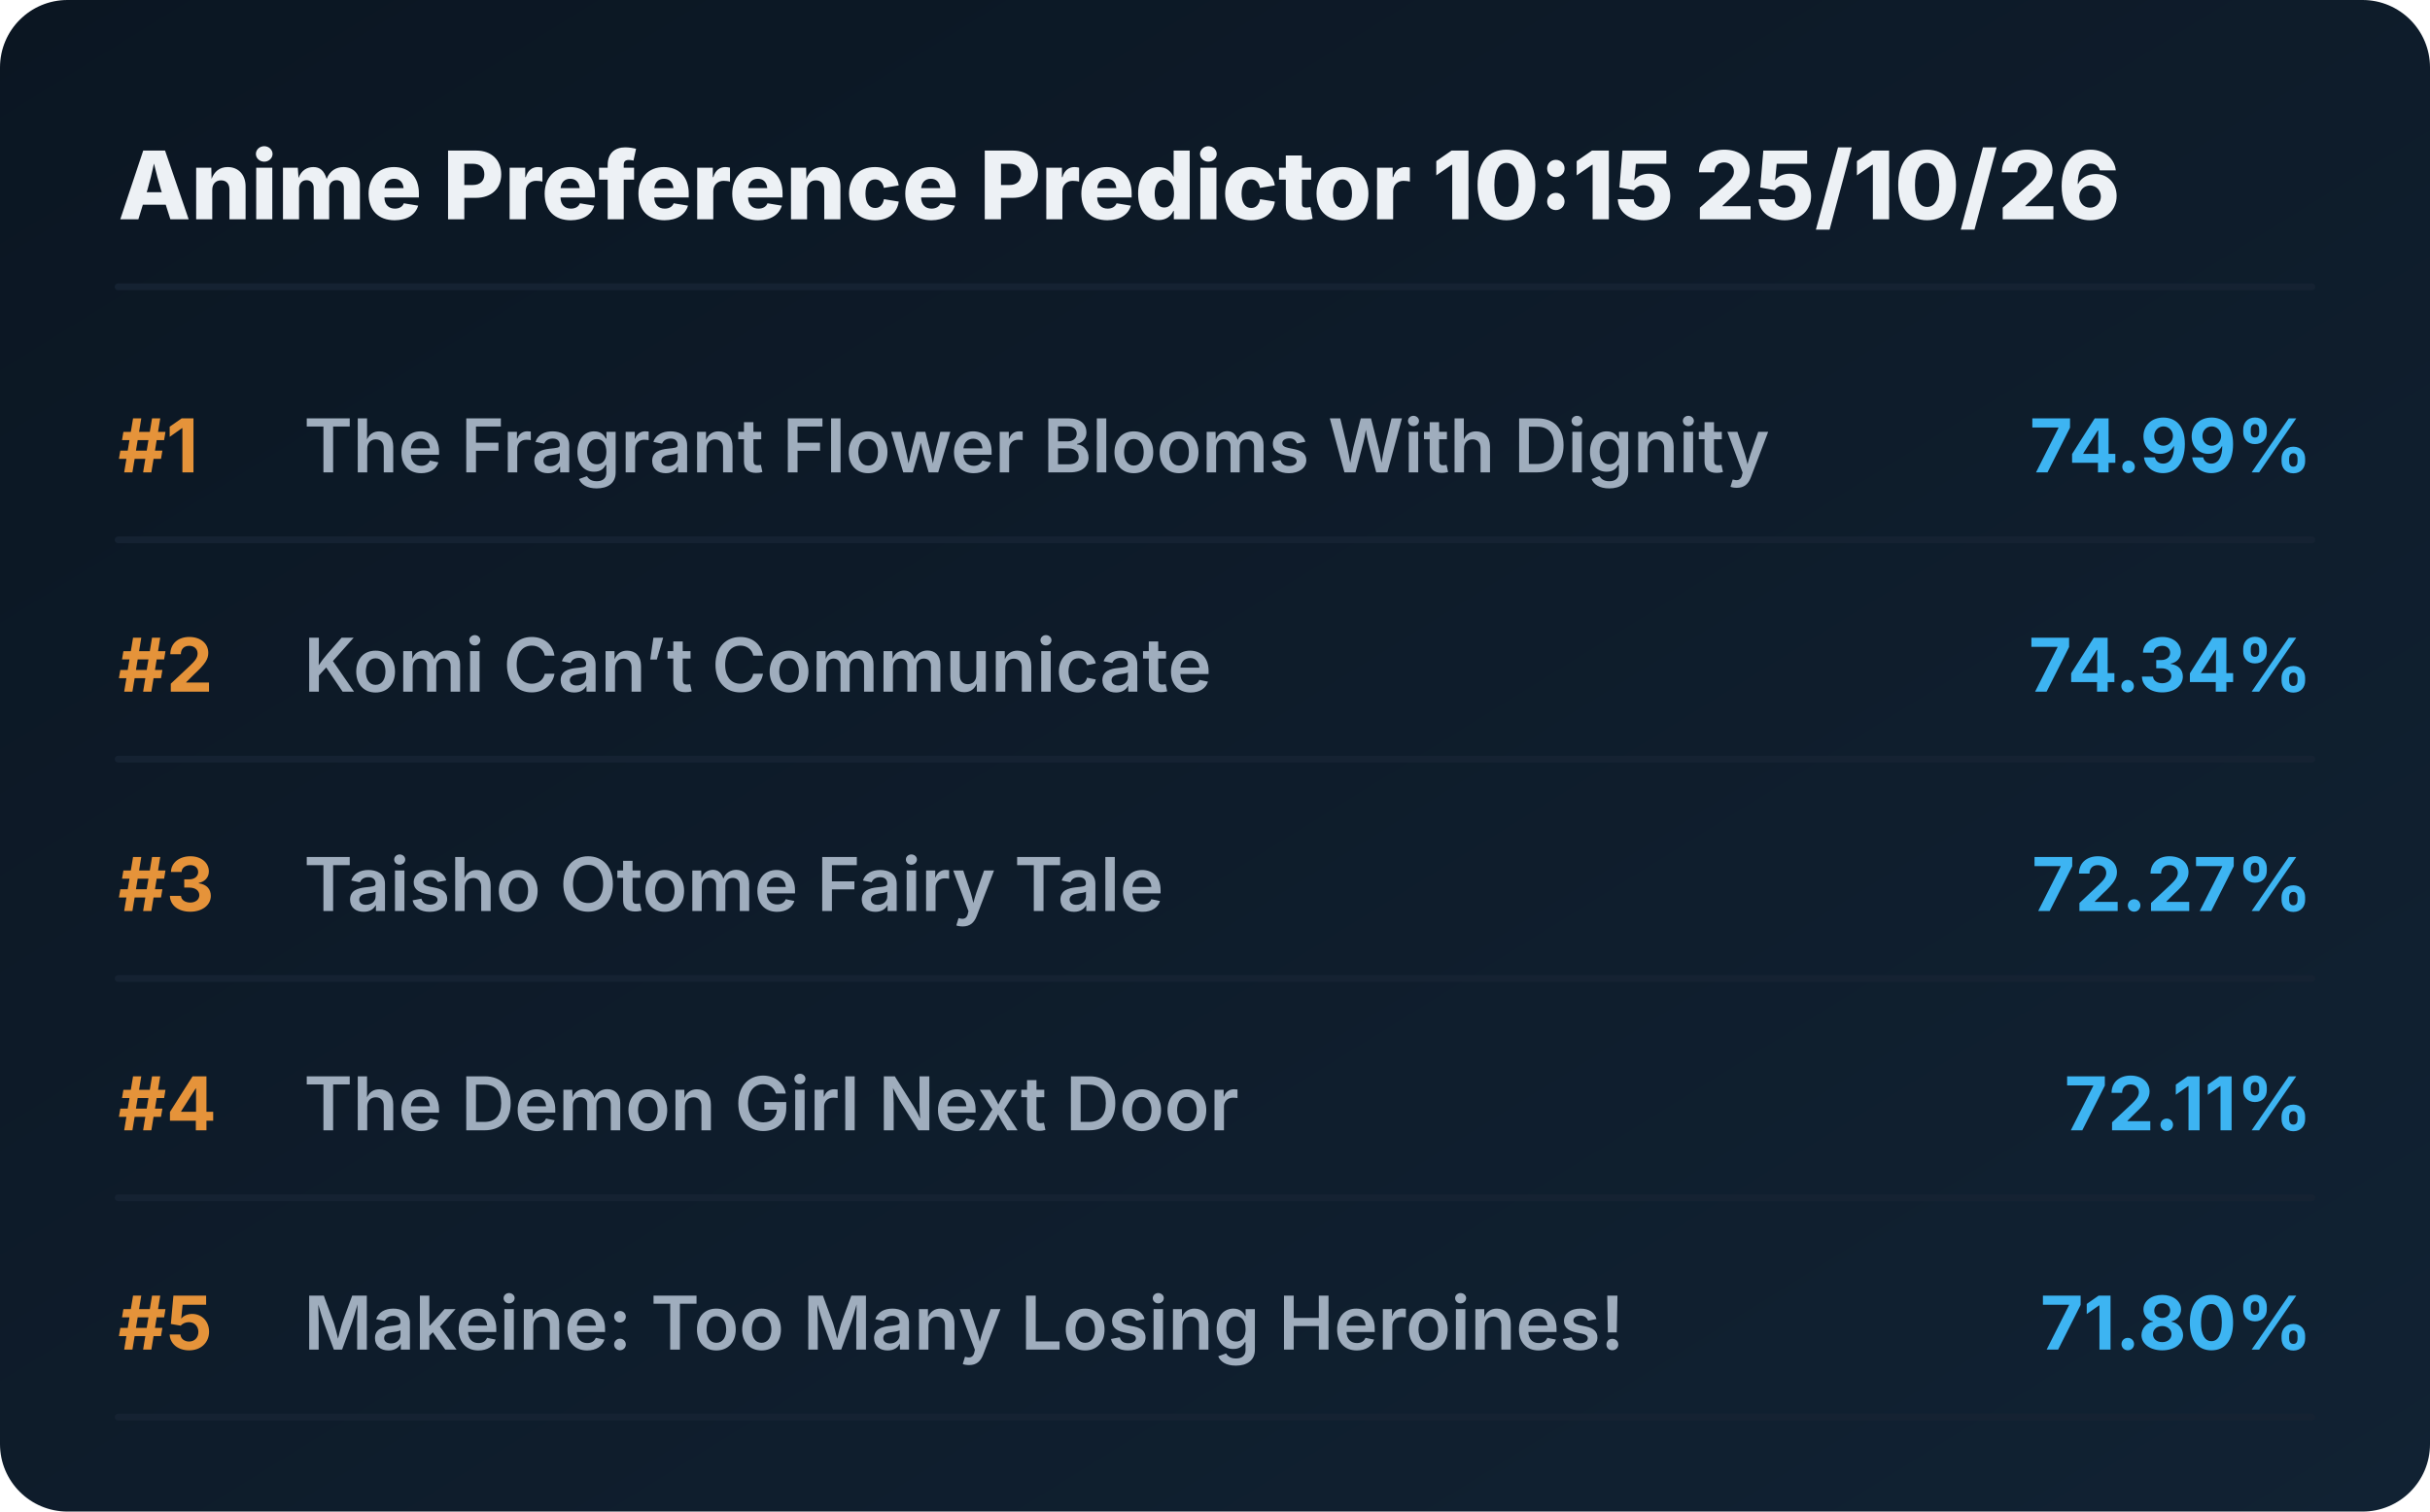
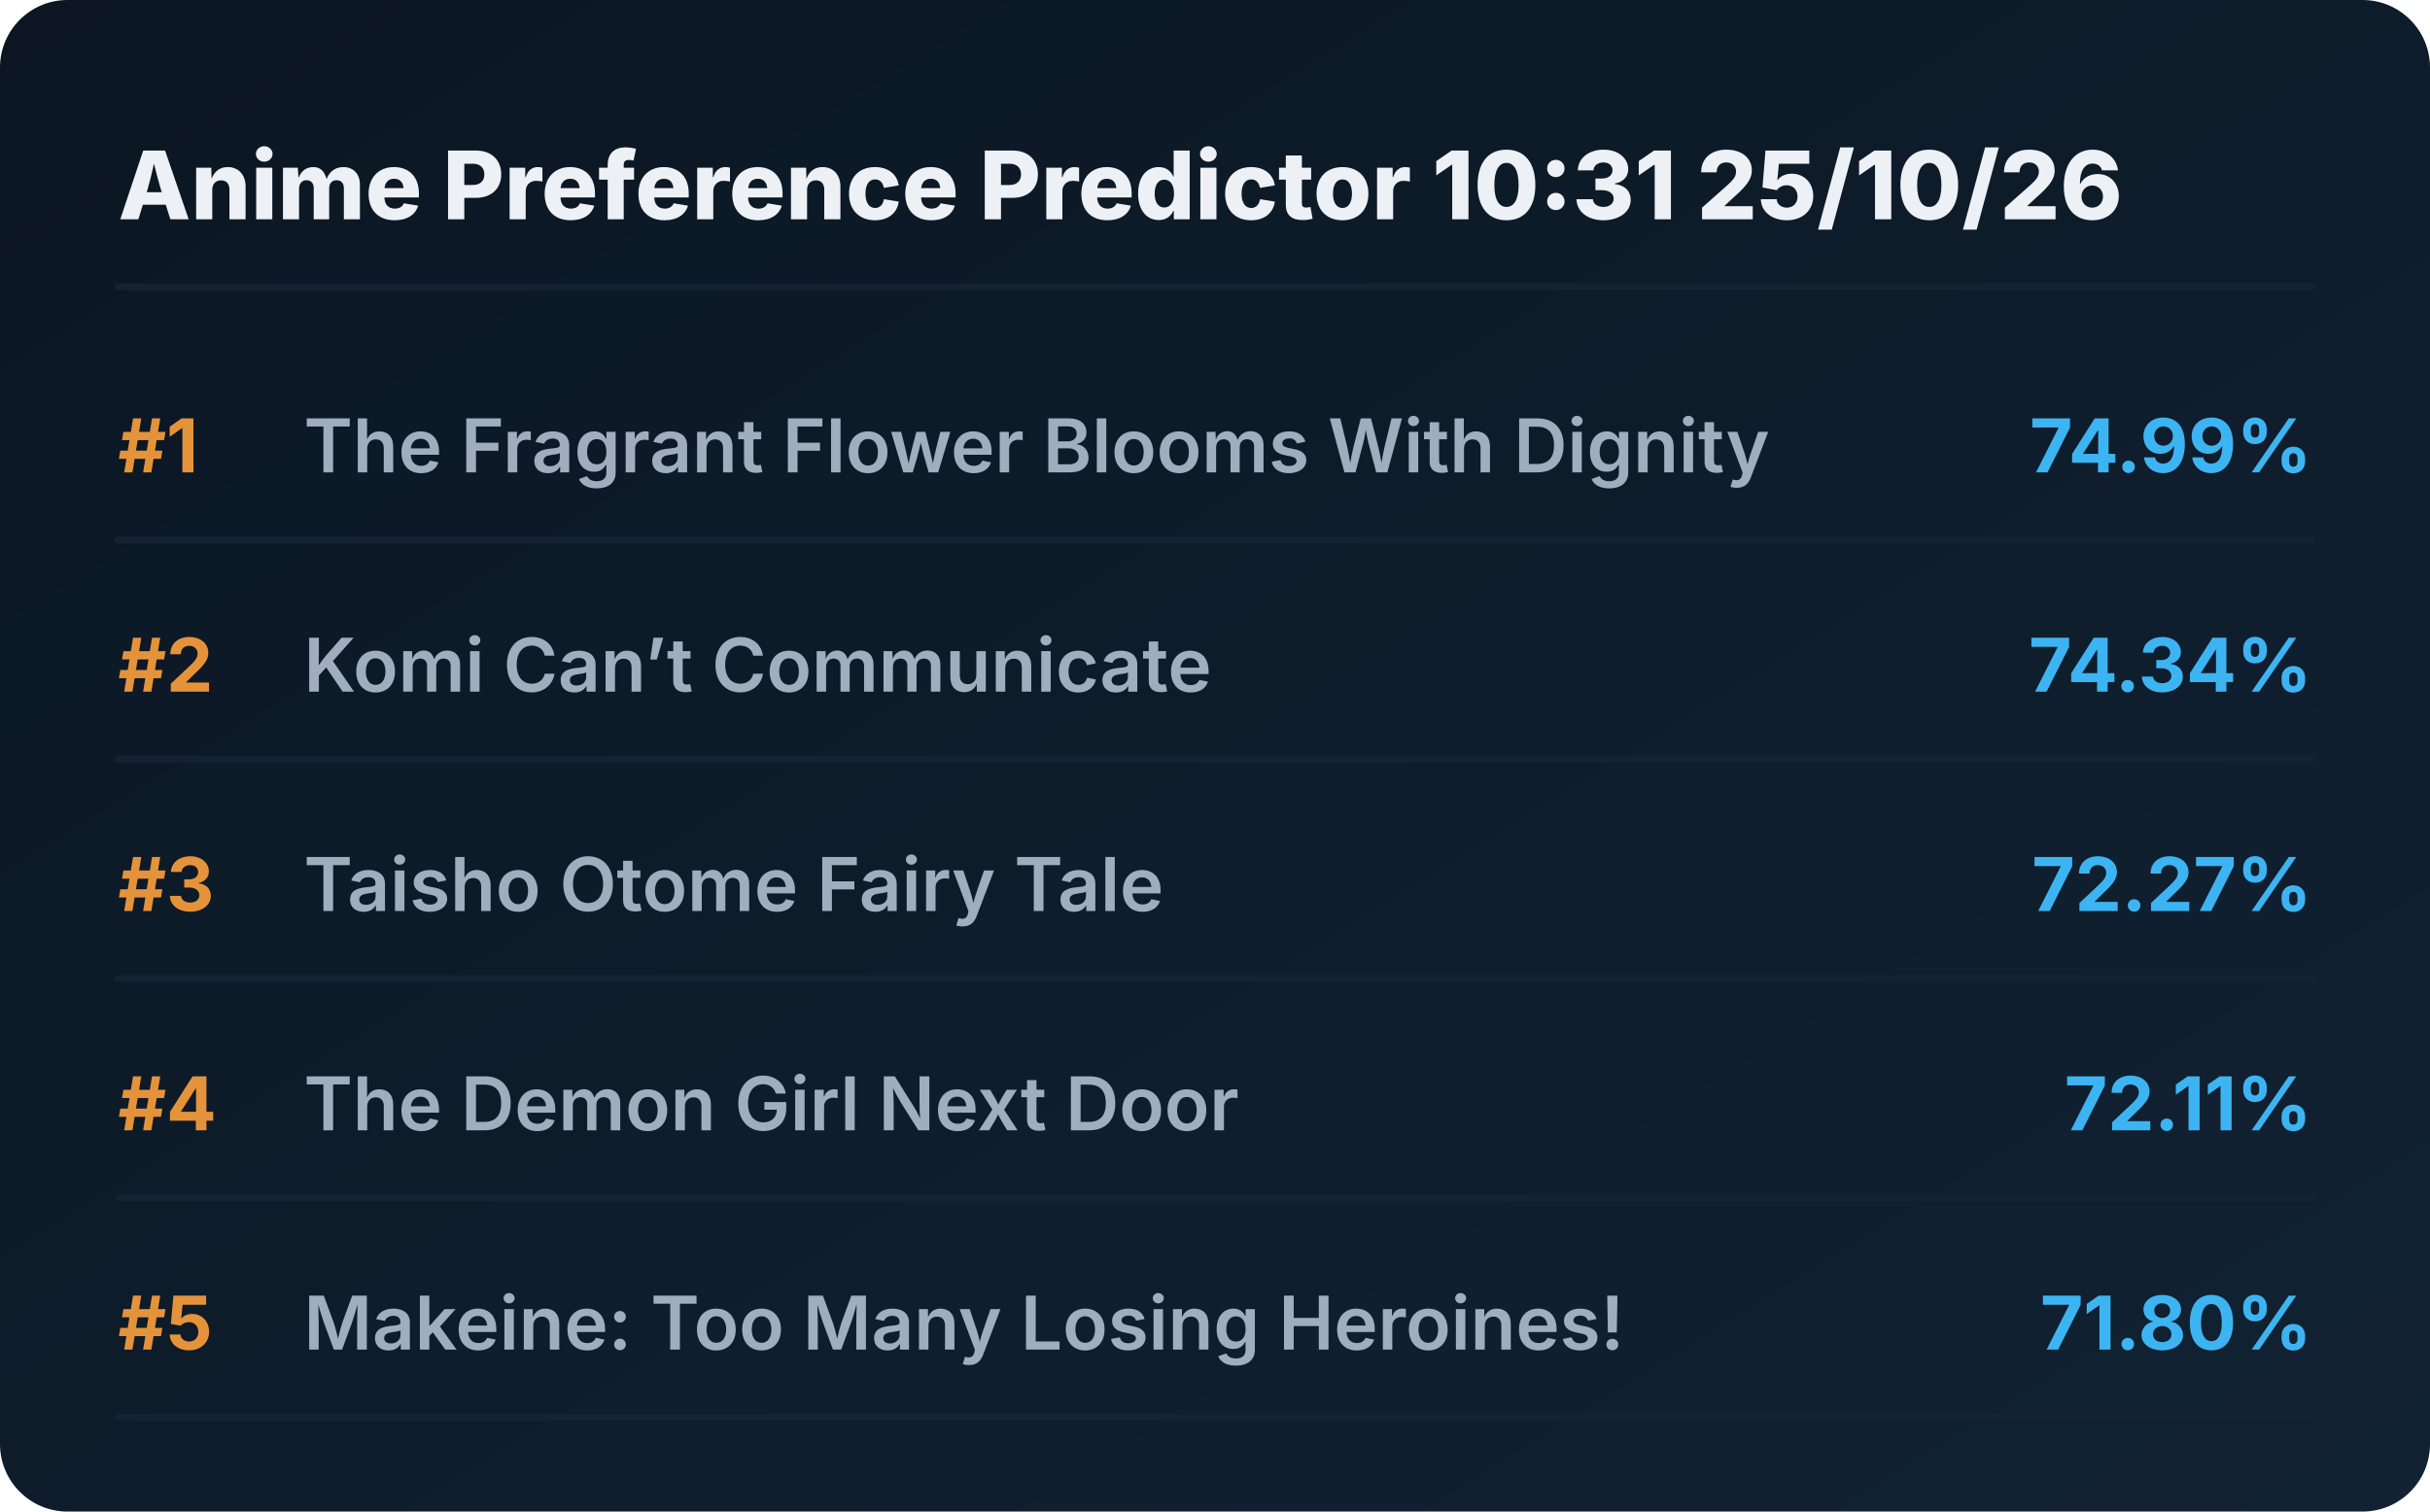
<svg xmlns="http://www.w3.org/2000/svg" viewBox="0 0 720 448" preserveAspectRatio="xMidYMid meet" style="width: 100%; height: auto; max-width: 720px;">
  <defs>
    <linearGradient id="boxGrad" x1="0%" y1="0%" x2="100%" y2="100%">
      <stop offset="0%" stop-color="#0b1622" />
      <stop offset="100%" stop-color="#112233" />
    </linearGradient>
    <clipPath id="titleClip">
      <rect x="90" y="0" width="510" height="100%" />
    </clipPath>
  </defs>
  <style>
    .bg { fill: url(#boxGrad); rx: 20px; }
    .header { font-family: 'Overpass', 'Inter', system-ui, sans-serif; font-weight: 800; font-size: 28px; fill: #edf1f5; }
    .rank { font-family: 'Overpass', 'Inter', system-ui, sans-serif; font-weight: 700; font-size: 22px; fill: #e5933a; }
    .title { font-family: 'Overpass', 'Inter', system-ui, sans-serif; font-weight: 600; font-size: 22px; fill: #9fadbd; }
    .score { font-family: 'Overpass', 'Inter', system-ui, sans-serif; font-weight: 700; font-size: 22px; fill: #3db4f2; }
    .line { stroke: #152232; stroke-width: 2; stroke-linecap: round; }
  </style>
  <rect class="bg" width="720" height="448" />
-   <text x="35" y="65" class="header">Anime Preference Predictor 10:15 25/10/26</text>
+   <text x="35" y="65" class="header">Anime Preference Predictor 10:31 25/10/26</text>
  <line x1="35" y1="85" x2="685" y2="85" class="line" />
  <g transform="translate(0, 0)">
    <text x="35" y="140" class="rank">#1</text>
    <text x="90" y="140" class="title">The Fragrant Flower Blooms With Dignity</text>
    <text x="685" y="140" class="score" text-anchor="end">74.99%</text>
    <line x1="35" y1="160" x2="685" y2="160" class="line" />
  </g>
  <g transform="translate(0, 65)">
    <text x="35" y="140" class="rank">#2</text>
    <text x="90" y="140" class="title">Komi Can’t Communicate</text>
    <text x="685" y="140" class="score" text-anchor="end">74.34%</text>
    <line x1="35" y1="160" x2="685" y2="160" class="line" />
  </g>
  <g transform="translate(0, 130)">
    <text x="35" y="140" class="rank">#3</text>
    <text x="90" y="140" class="title">Taisho Otome Fairy Tale</text>
    <text x="685" y="140" class="score" text-anchor="end">72.27%</text>
    <line x1="35" y1="160" x2="685" y2="160" class="line" />
  </g>
  <g transform="translate(0, 195)">
    <text x="35" y="140" class="rank">#4</text>
    <text x="90" y="140" class="title">The Demon Girl Next Door</text>
    <text x="685" y="140" class="score" text-anchor="end">72.11%</text>
    <line x1="35" y1="160" x2="685" y2="160" class="line" />
  </g>
  <g transform="translate(0, 260)">
    <text x="35" y="140" class="rank">#5</text>
    <text x="90" y="140" class="title">Makeine: Too Many Losing Heroines!</text>
    <text x="685" y="140" class="score" text-anchor="end">71.80%</text>
    <line x1="35" y1="160" x2="685" y2="160" class="line" />
  </g>
</svg>
